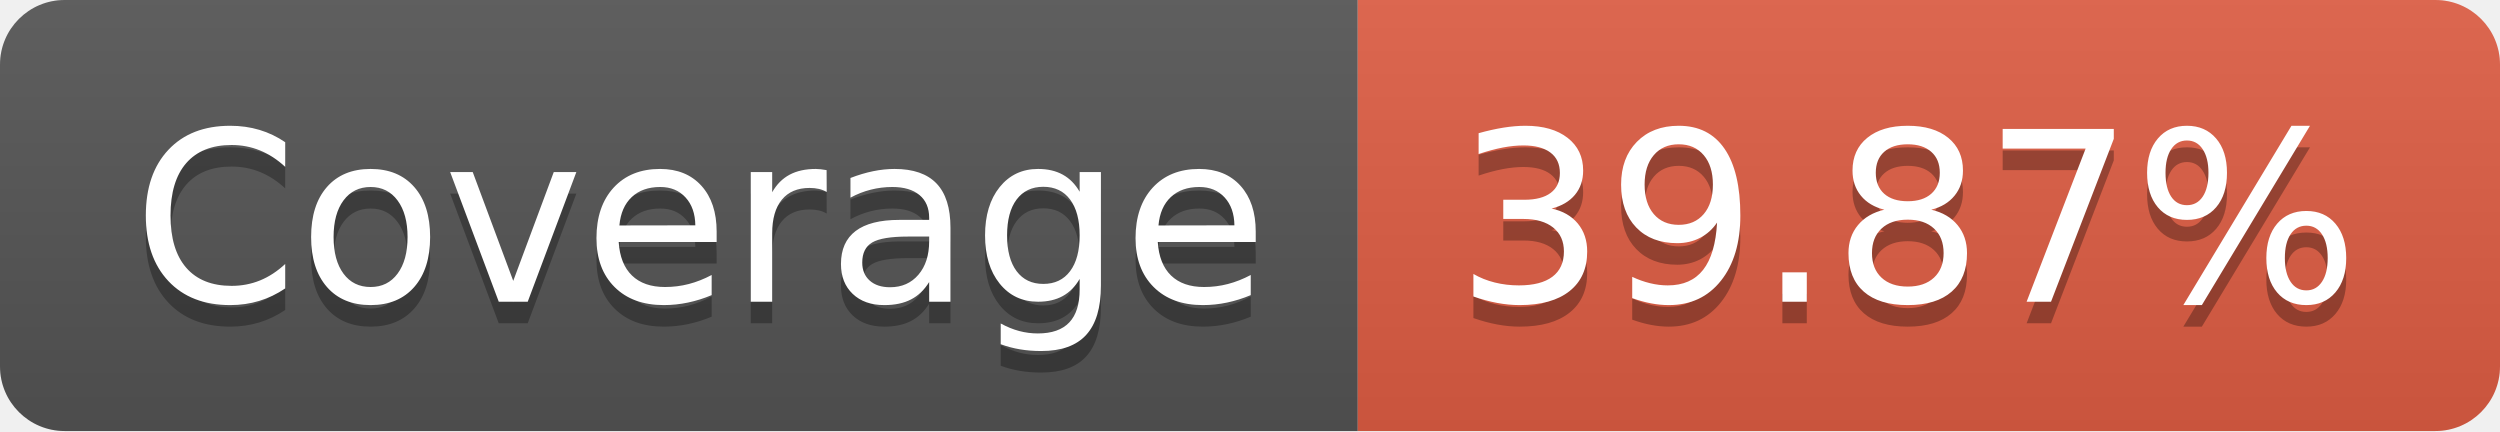
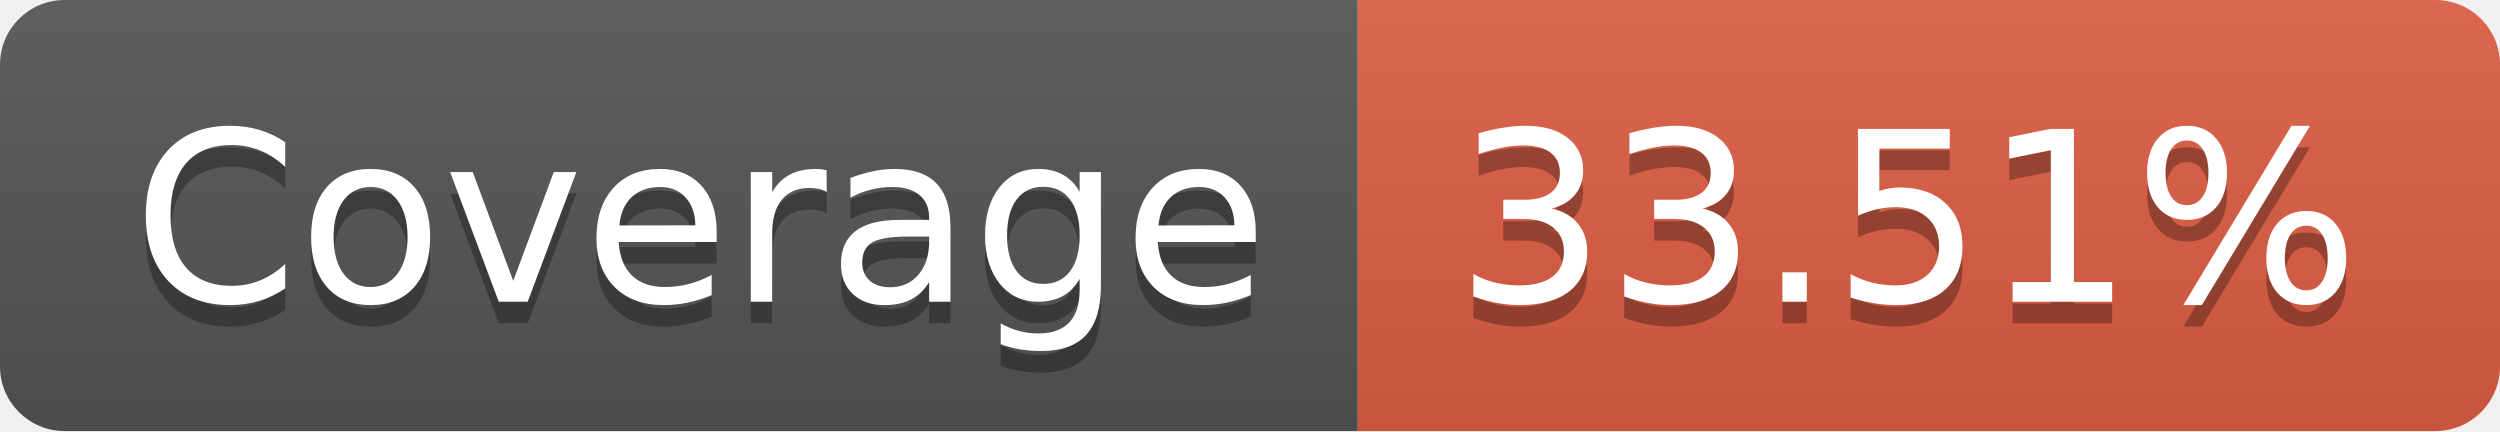
- <svg xmlns="http://www.w3.org/2000/svg" width="116" height="20" role="img" aria-label="Coverage: 39.87%">
+ <svg xmlns="http://www.w3.org/2000/svg" width="116" height="20" role="img" aria-label="Coverage: 33.51%">
  <linearGradient id="s" x2="0" y2="100%">
    <stop offset="0" stop-color="#bbb" stop-opacity=".1" />
    <stop offset="1" stop-opacity=".1" />
  </linearGradient>
  <clipPath id="r">
    <rect width="116" height="20" rx="3" fill="#fff" />
  </clipPath>
  <g clip-path="url(#r)">
    <rect width="63" height="20" fill="#555" />
    <rect x="63" width="53" height="20" fill="#e05d44" />
    <rect width="116" height="20" fill="url(#s)" />
  </g>
  <g fill="#fff" text-anchor="middle" font-family="Verdana,Geneva,DejaVu Sans,sans-serif" text-rendering="geometricPrecision" font-size="110">
    <text aria-hidden="true" x="325" y="150" fill="#010101" fill-opacity=".3" transform="scale(.1)" textLength="530">Coverage</text>
    <text x="325" y="140" transform="scale(.1)" fill="#fff" textLength="530">Coverage</text>
-     <text aria-hidden="true" x="885" y="150" fill="#010101" fill-opacity=".3" transform="scale(.1)" textLength="430">39.87%</text>
-     <text x="885" y="140" transform="scale(.1)" fill="#fff" textLength="430">39.87%</text>
+     <text aria-hidden="true" x="885" y="150" fill="#010101" fill-opacity=".3" transform="scale(.1)" textLength="430">33.51%</text>
+     <text x="885" y="140" transform="scale(.1)" fill="#fff" textLength="430">33.51%</text>
  </g>
</svg>
